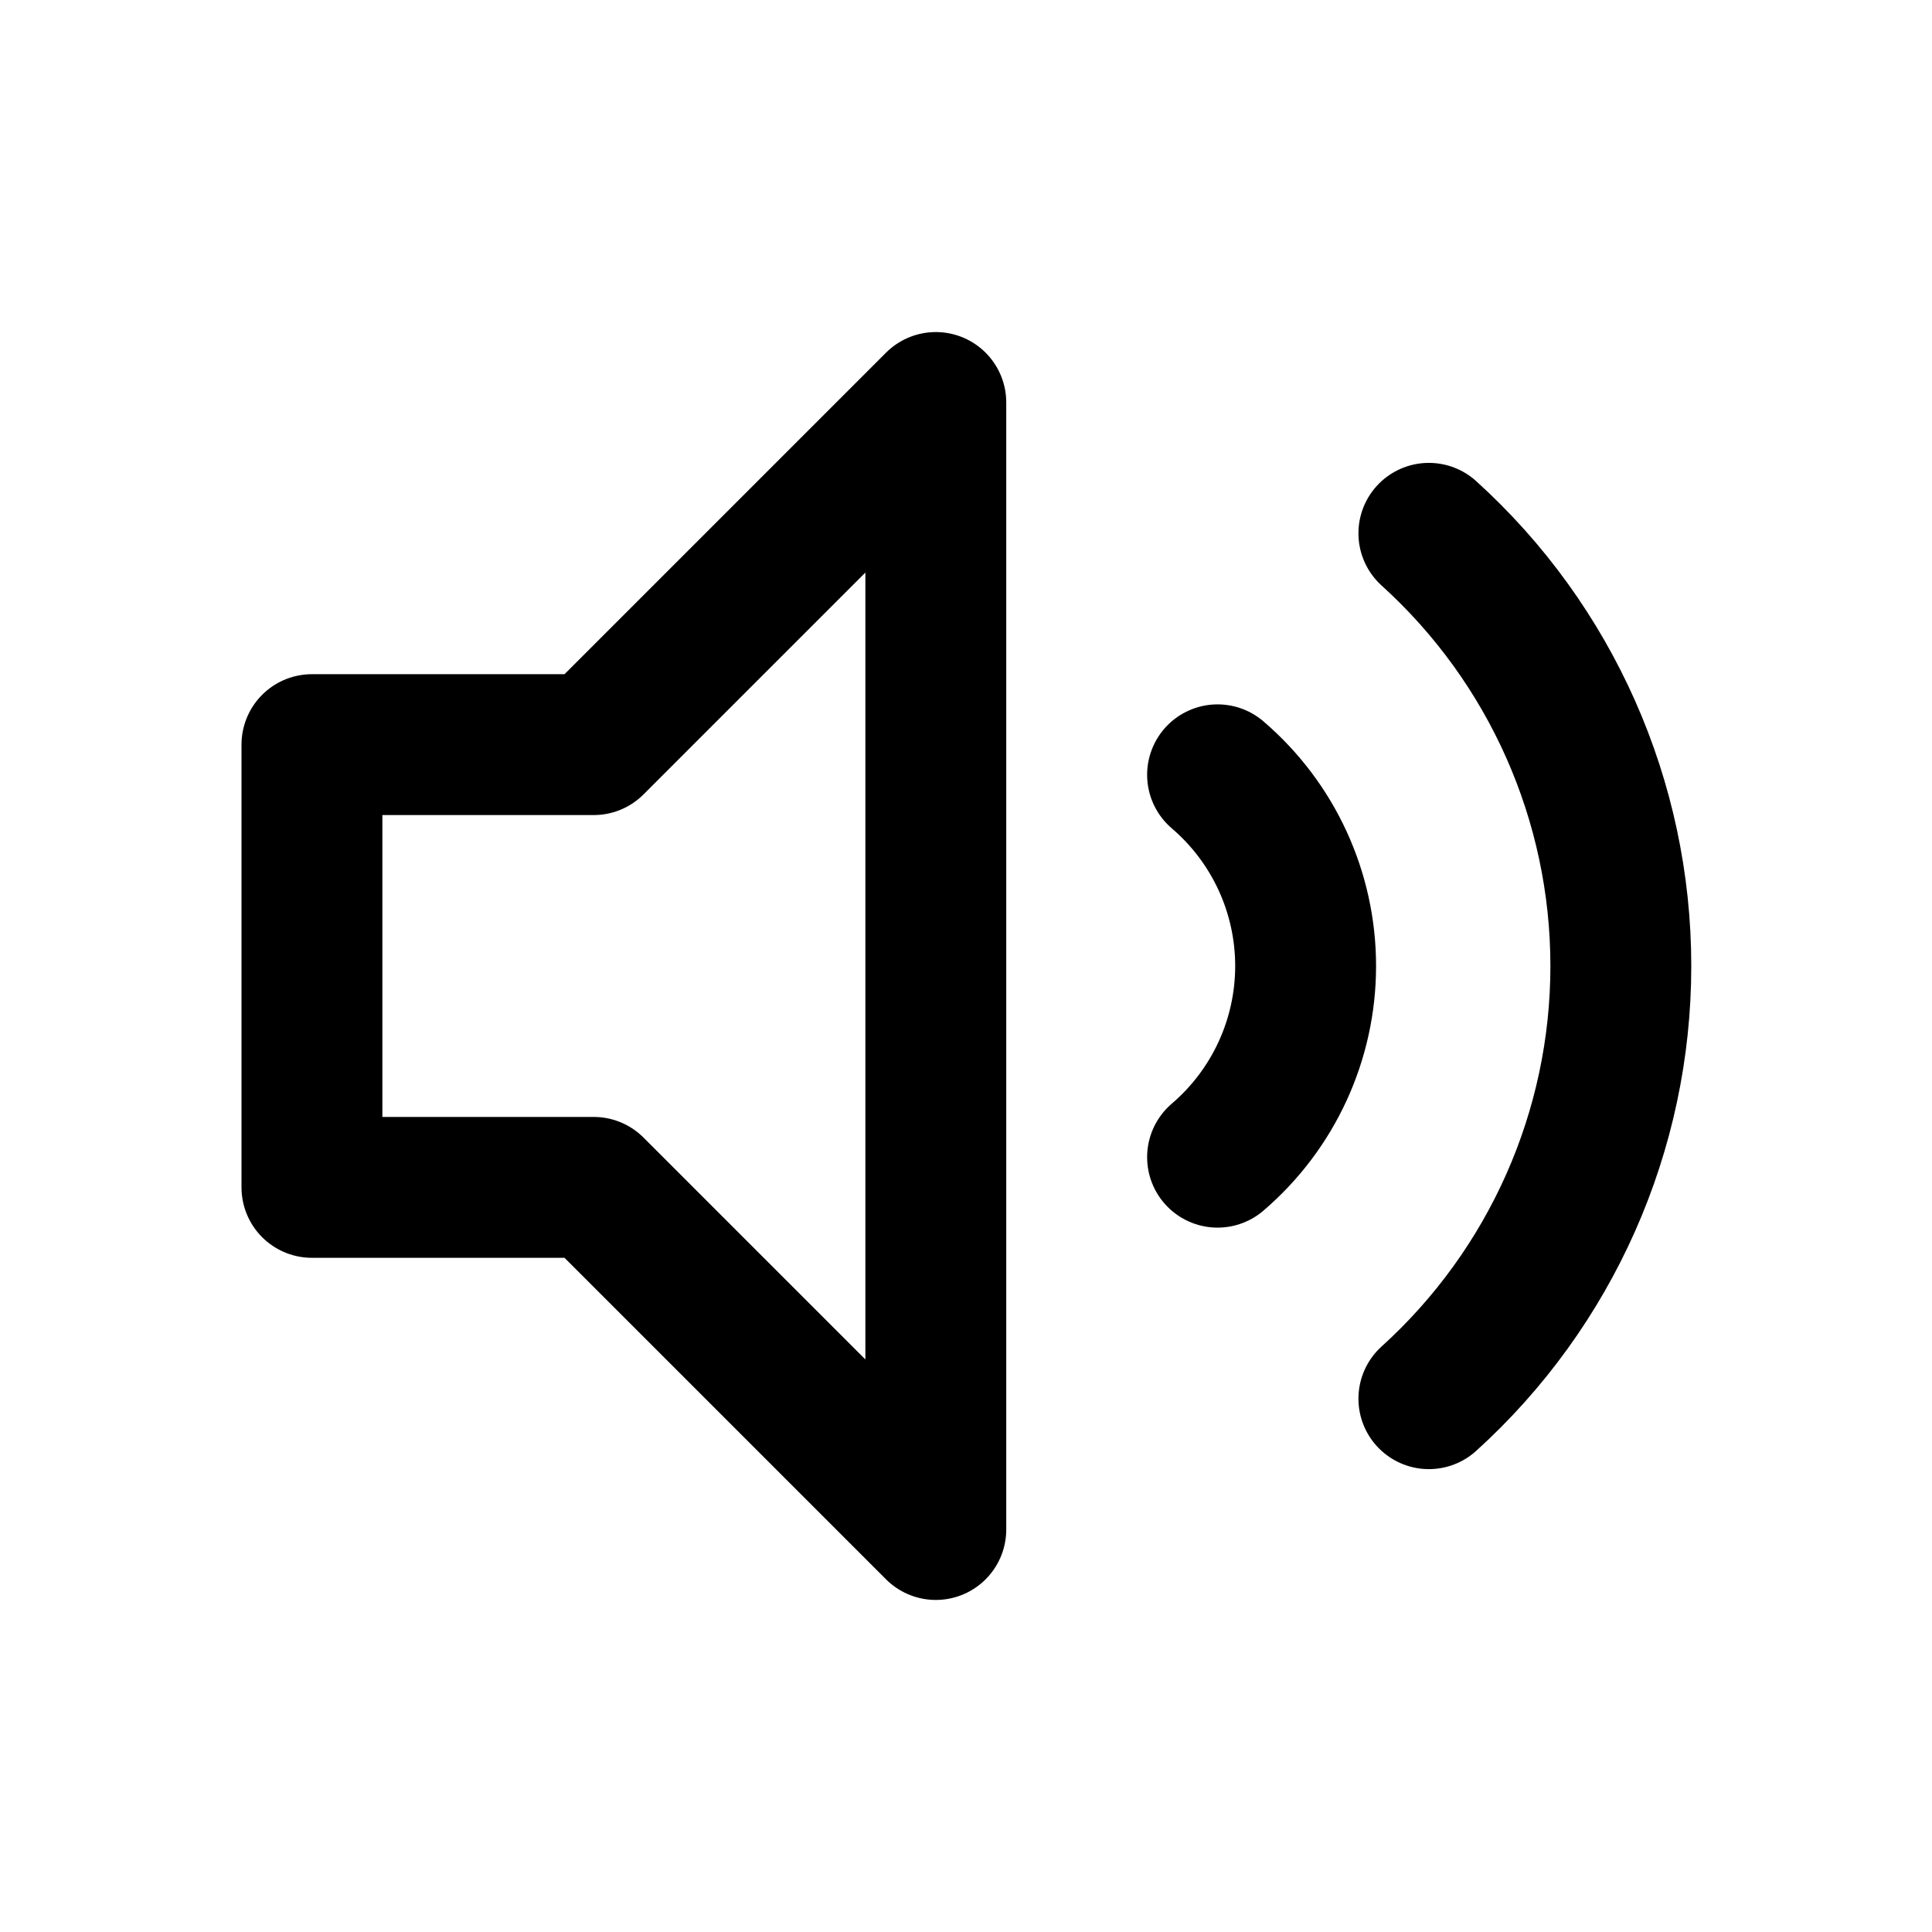
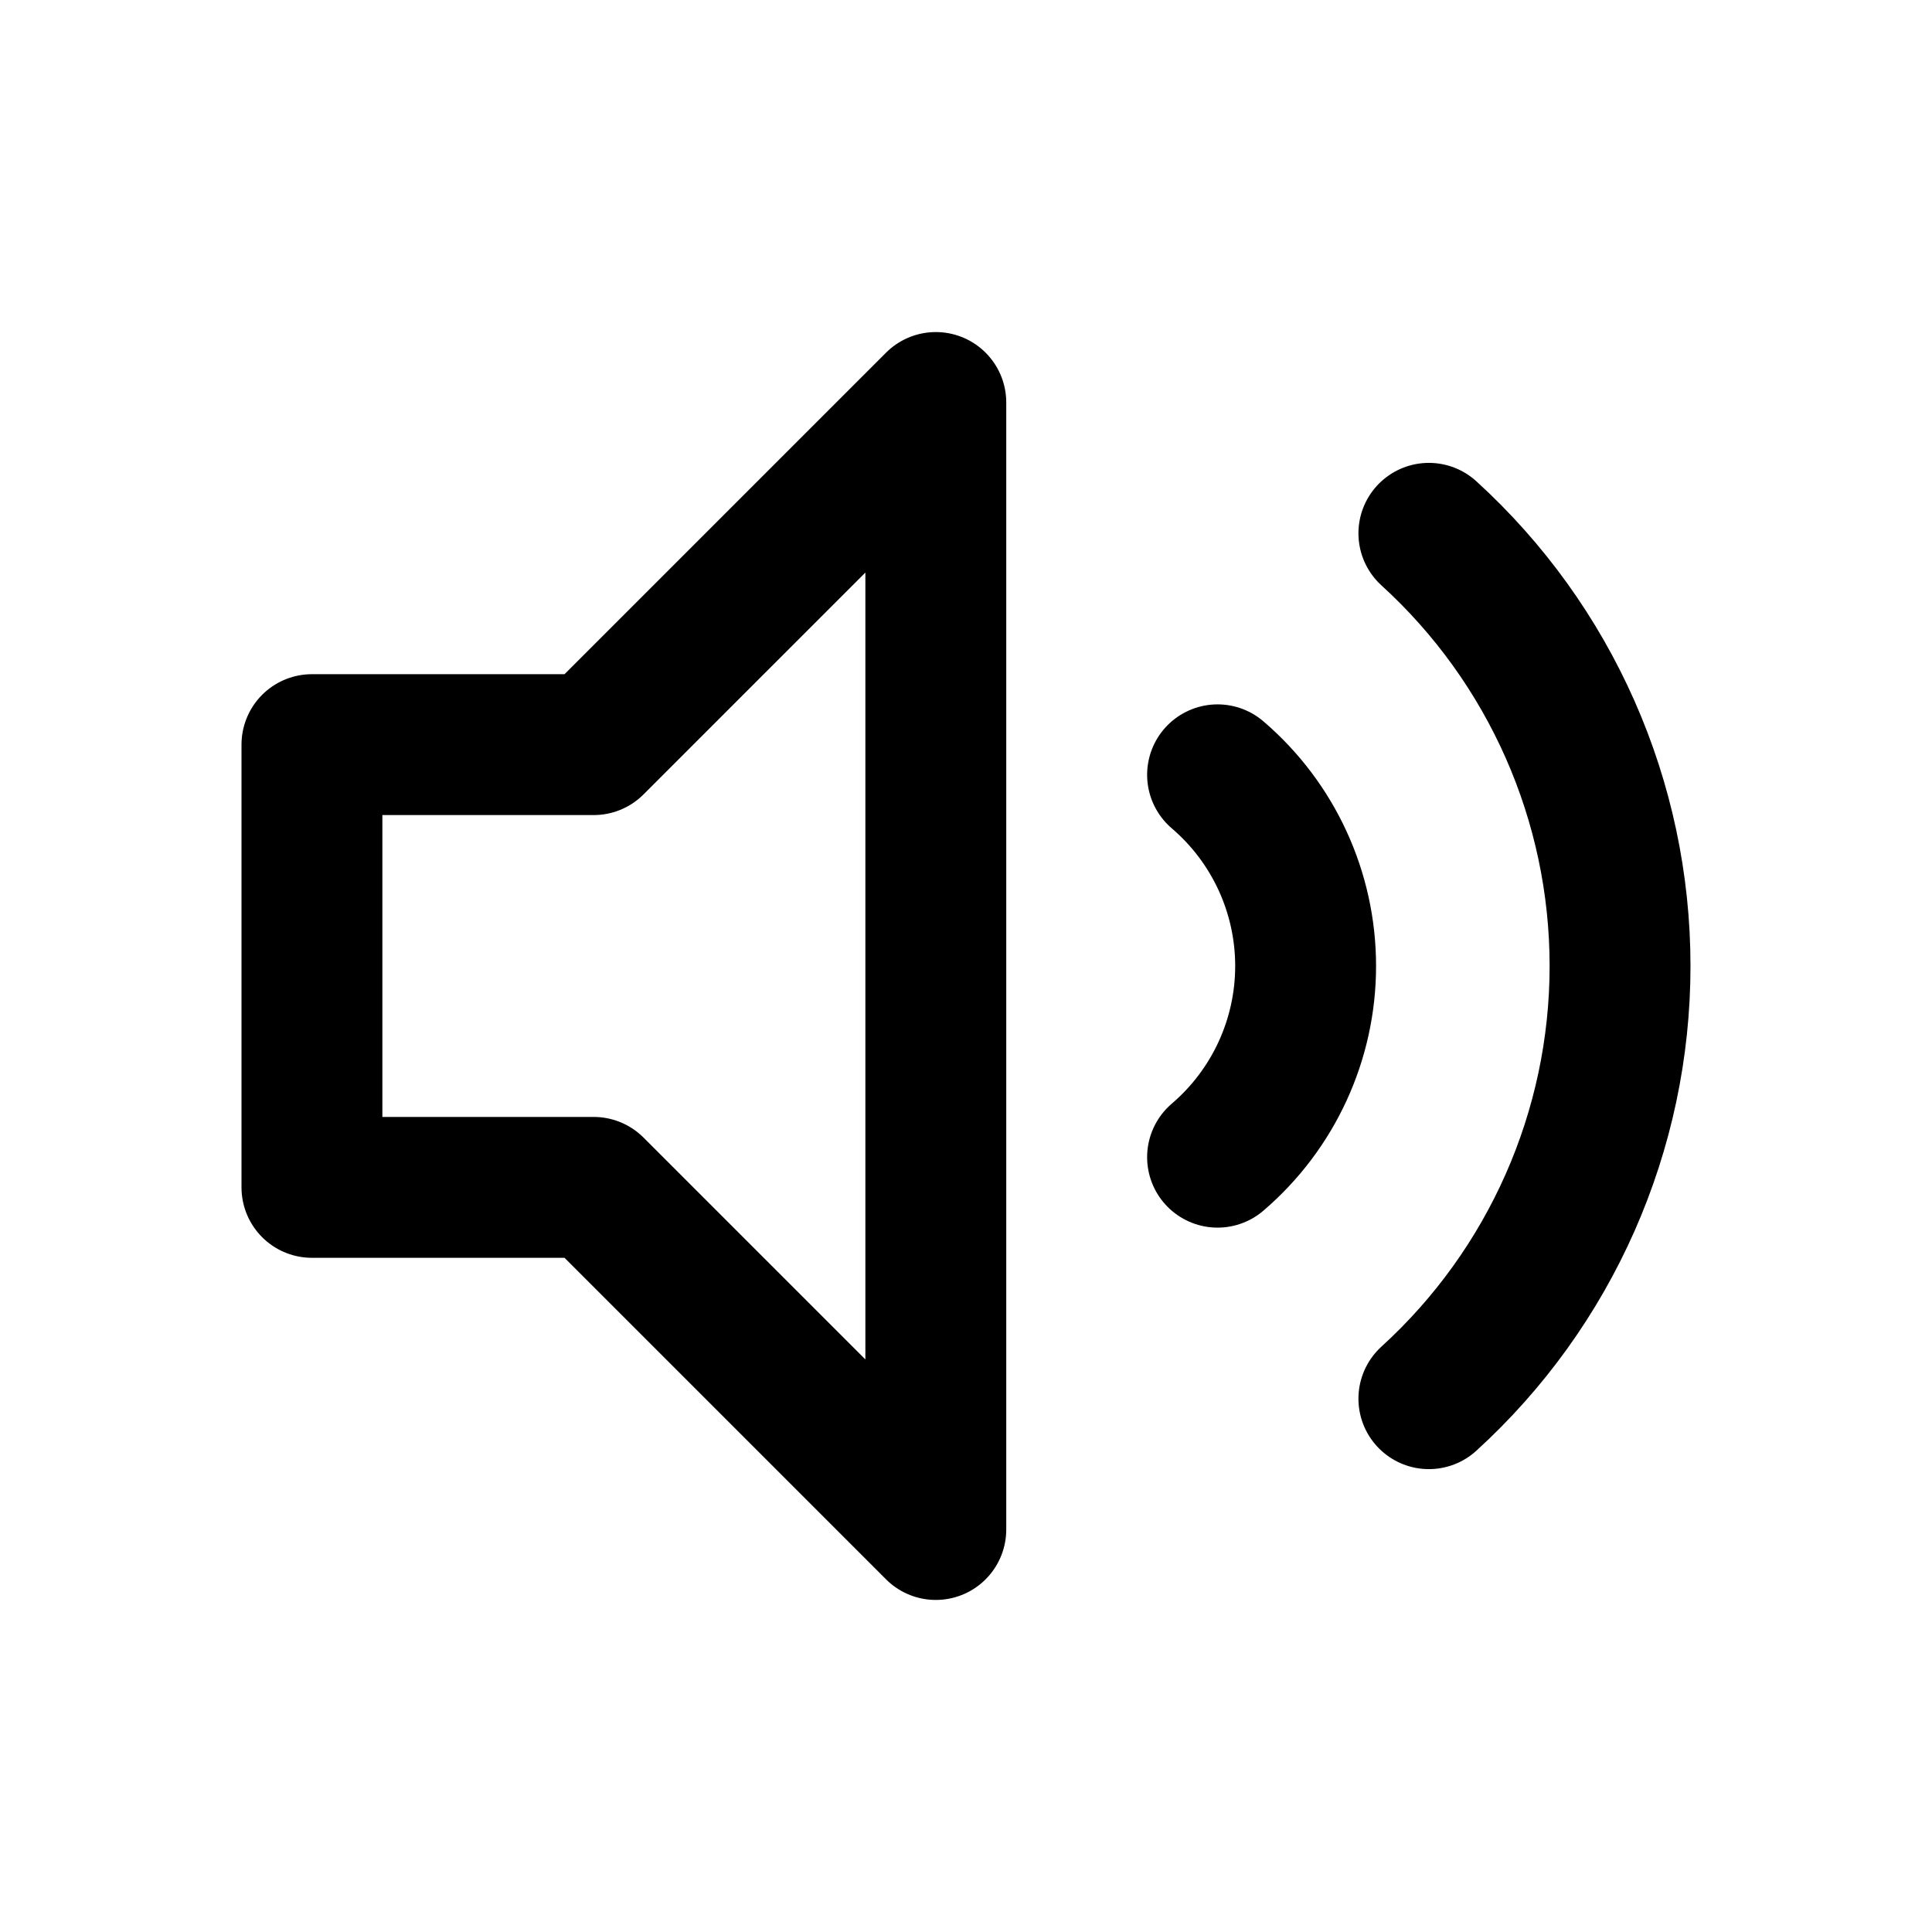
<svg xmlns="http://www.w3.org/2000/svg" width="24" height="24" viewBox="0 0 24 24" fill="none" stroke="currentColor" stroke-width="1.75" stroke-linecap="round" stroke-linejoin="round" aria-hidden="true" focusable="false">
  <path d="M3.875 9.25H7.375L11.625 5V19L7.375 14.75H3.875V9.25Z" />
-   <path d="M15.125 9.625A3.125 3.125 0 0 1 15.125 14.375M17.75 6.625A7.25 7.25 0 0 1 17.75 17.375" />
+   <path d="M15.125 9.625A3.125 3.125 0 0 1 15.125 14.375M17.75 6.625A7.27 7.27 0 0 1 17.75 17.375" />
</svg>
